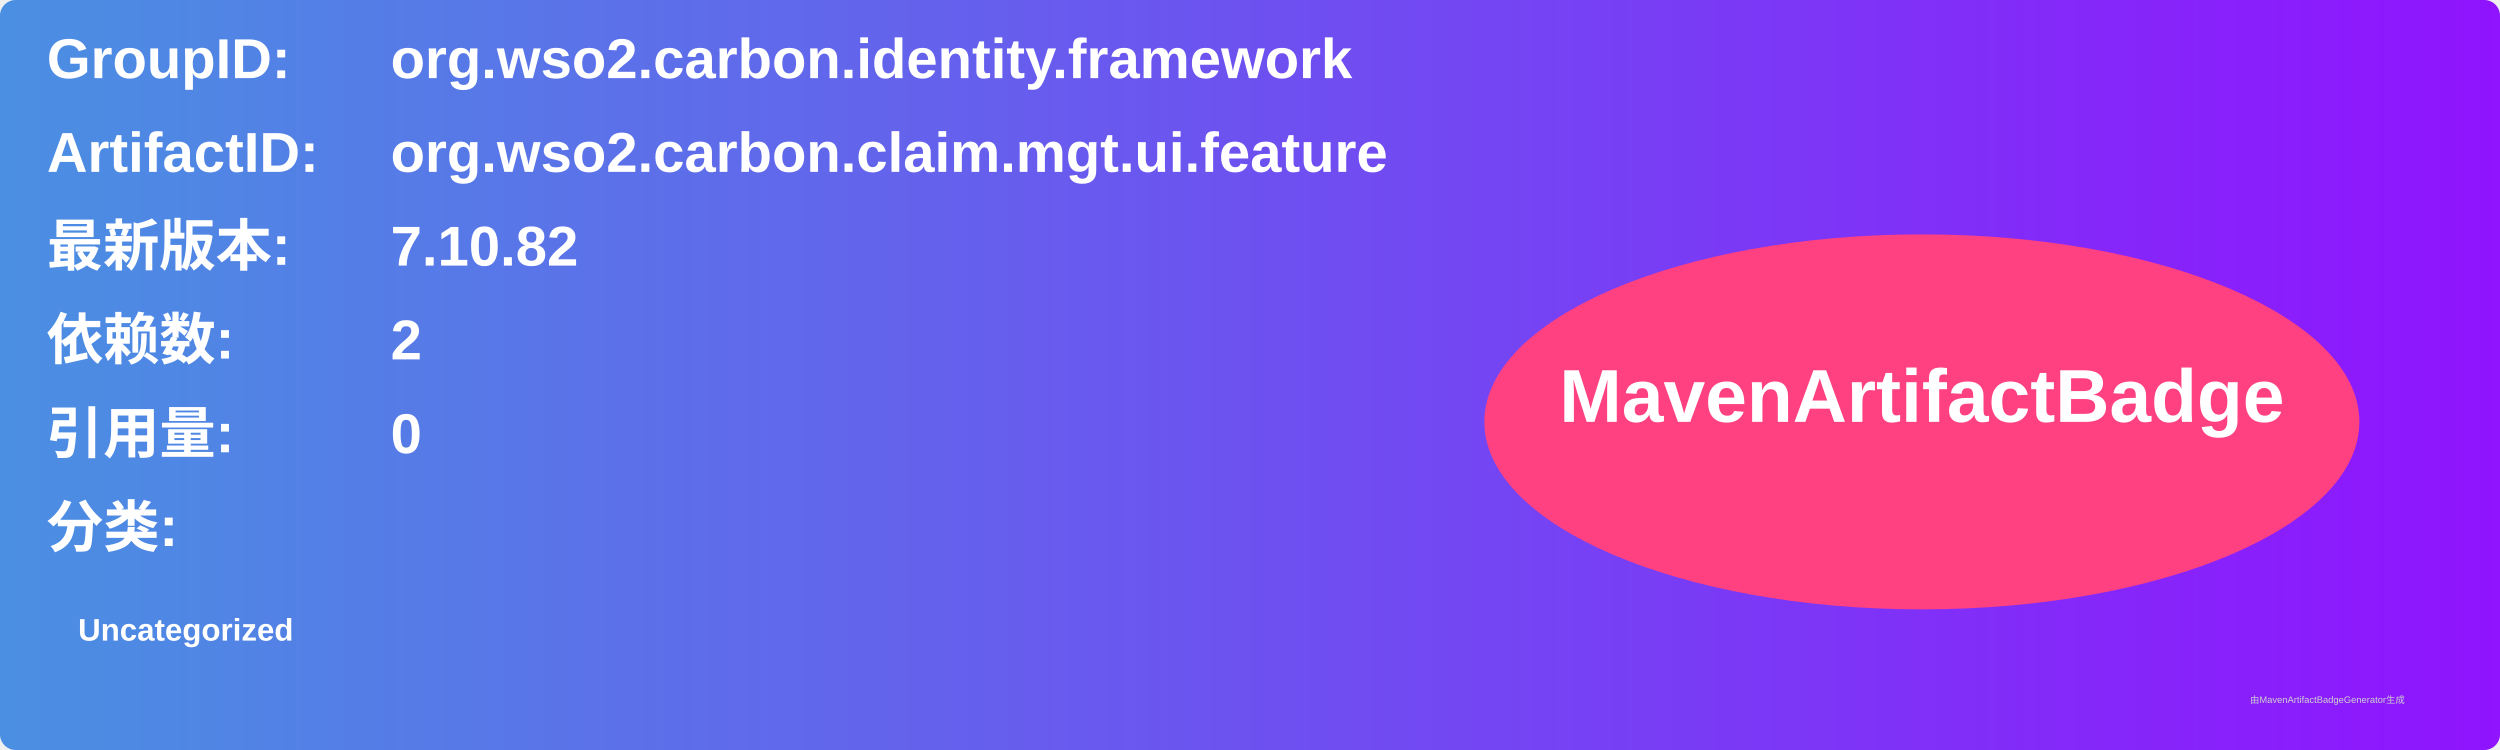
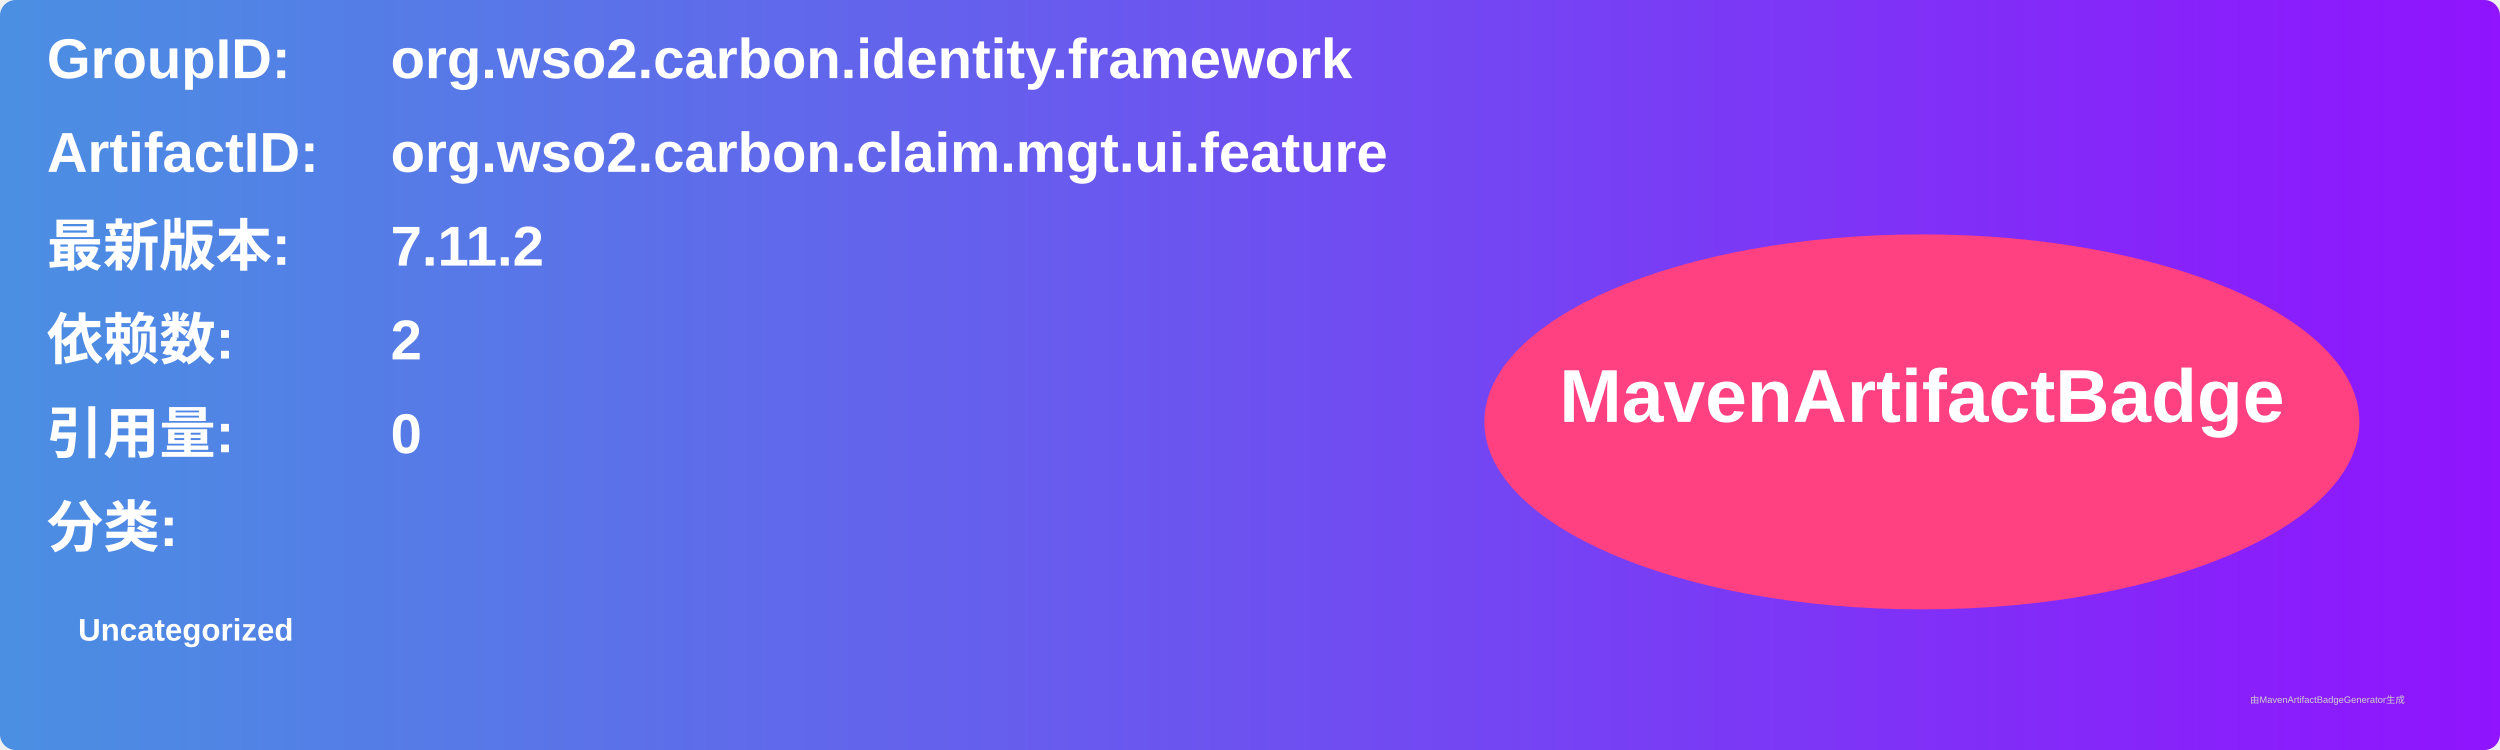
<svg xmlns="http://www.w3.org/2000/svg" width="800" height="240" viewBox="0 0 800 240">
  <linearGradient id="grad" x1="0%" y1="0%" x2="100%" y2="0%">
    <stop offset="0%" stop-color="#4a90e2" />
    <stop offset="100%" stop-color="#9013fe" />
  </linearGradient>
  <rect width="100%" height="100%" rx="5" ry="5" fill="url(#grad)" />
  <g transform="translate(15, 15)">
    <text x="0" y="10" font-family="Arial" font-size="18" fill="white" font-weight="bold" width="260">GroupID:</text>
    <text x="110" y="10" font-family="Arial" font-size="18" fill="white" font-weight="bold" width="460">org.wso2.carbon.identity.framework</text>
    <text x="0" y="40" font-family="Arial" font-size="18" fill="white" font-weight="bold" width="260">ArtifactID:</text>
    <text x="110" y="40" font-family="Arial" font-size="18" fill="white" font-weight="bold" width="460">org.wso2.carbon.claim.mgt.ui.feature</text>
    <text x="0" y="70" font-family="Arial" font-size="18" fill="white" font-weight="bold">最新版本:</text>
    <text x="110" y="70" font-family="Arial" font-size="18" fill="white" font-weight="bold">
-       <tspan font-weight="bold">7.10.82</tspan>
+       <tspan font-weight="bold">7.11.2</tspan>
    </text>
    <text x="0" y="100" font-family="Arial" font-size="18" fill="white" font-weight="bold">依赖数: </text>
    <text x="110" y="100" font-family="Arial" font-size="18" fill="white">
      <tspan font-weight="bold">2</tspan>
    </text>
    <text x="0" y="130" font-family="Arial" font-size="18" fill="white" font-weight="bold">引用量: </text>
    <text x="110" y="130" font-family="Arial" font-size="18" fill="white">
      <tspan font-weight="bold">0</tspan>
    </text>
    <text x="0" y="160" font-family="Arial" font-size="18" fill="white" font-weight="bold">分类:</text>
    <text x="10" y="190" font-family="Arial" font-size="10" fill="white">
      <tspan font-weight="bold">Uncategorized</tspan>
    </text>
    <ellipse cx="600" cy="120" rx="140" ry="60" fill="#ff4081" />
    <text x="600" y="120" text-anchor="middle" font-family="Arial" font-size="24" fill="white" font-weight="bold">MavenArtifactBadge</text>
  </g>
  <text x="720" y="225" font-family="Arial" font-size="3" fill="#d0d0d0">由MavenArtifactBadgeGenerator生成</text>
</svg>
